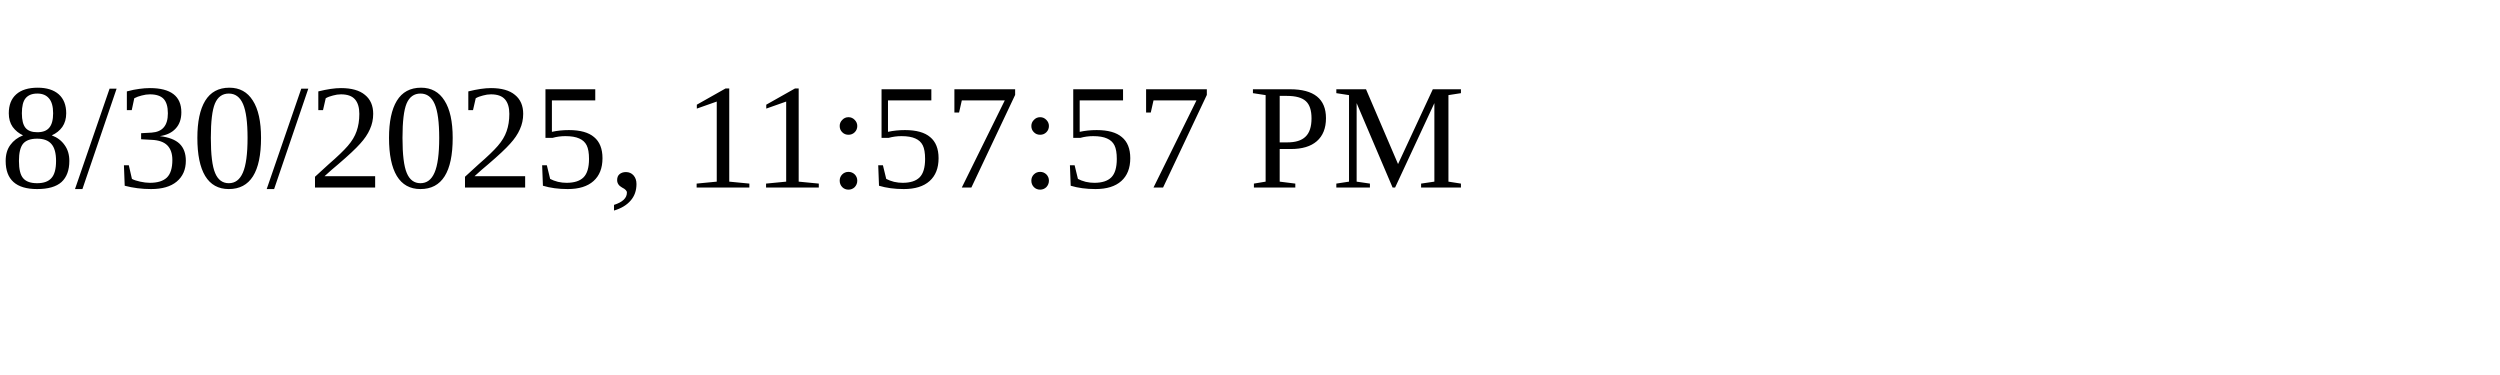
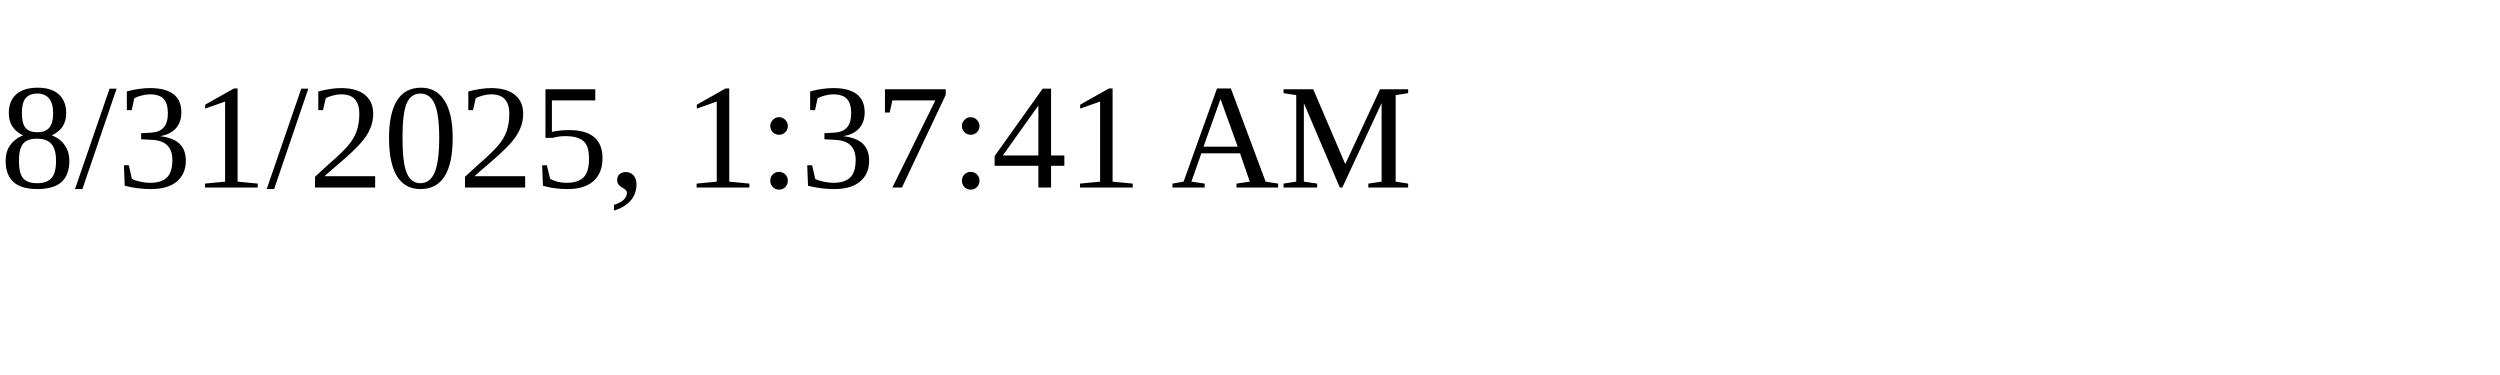
<svg xmlns="http://www.w3.org/2000/svg" height="30" width="200">
-   <text x="0" y="15">8/30/2025, 11:57:57 PM</text>
+   <text x="0" y="15">8/31/2025, 1:37:41 AM</text>
</svg>
